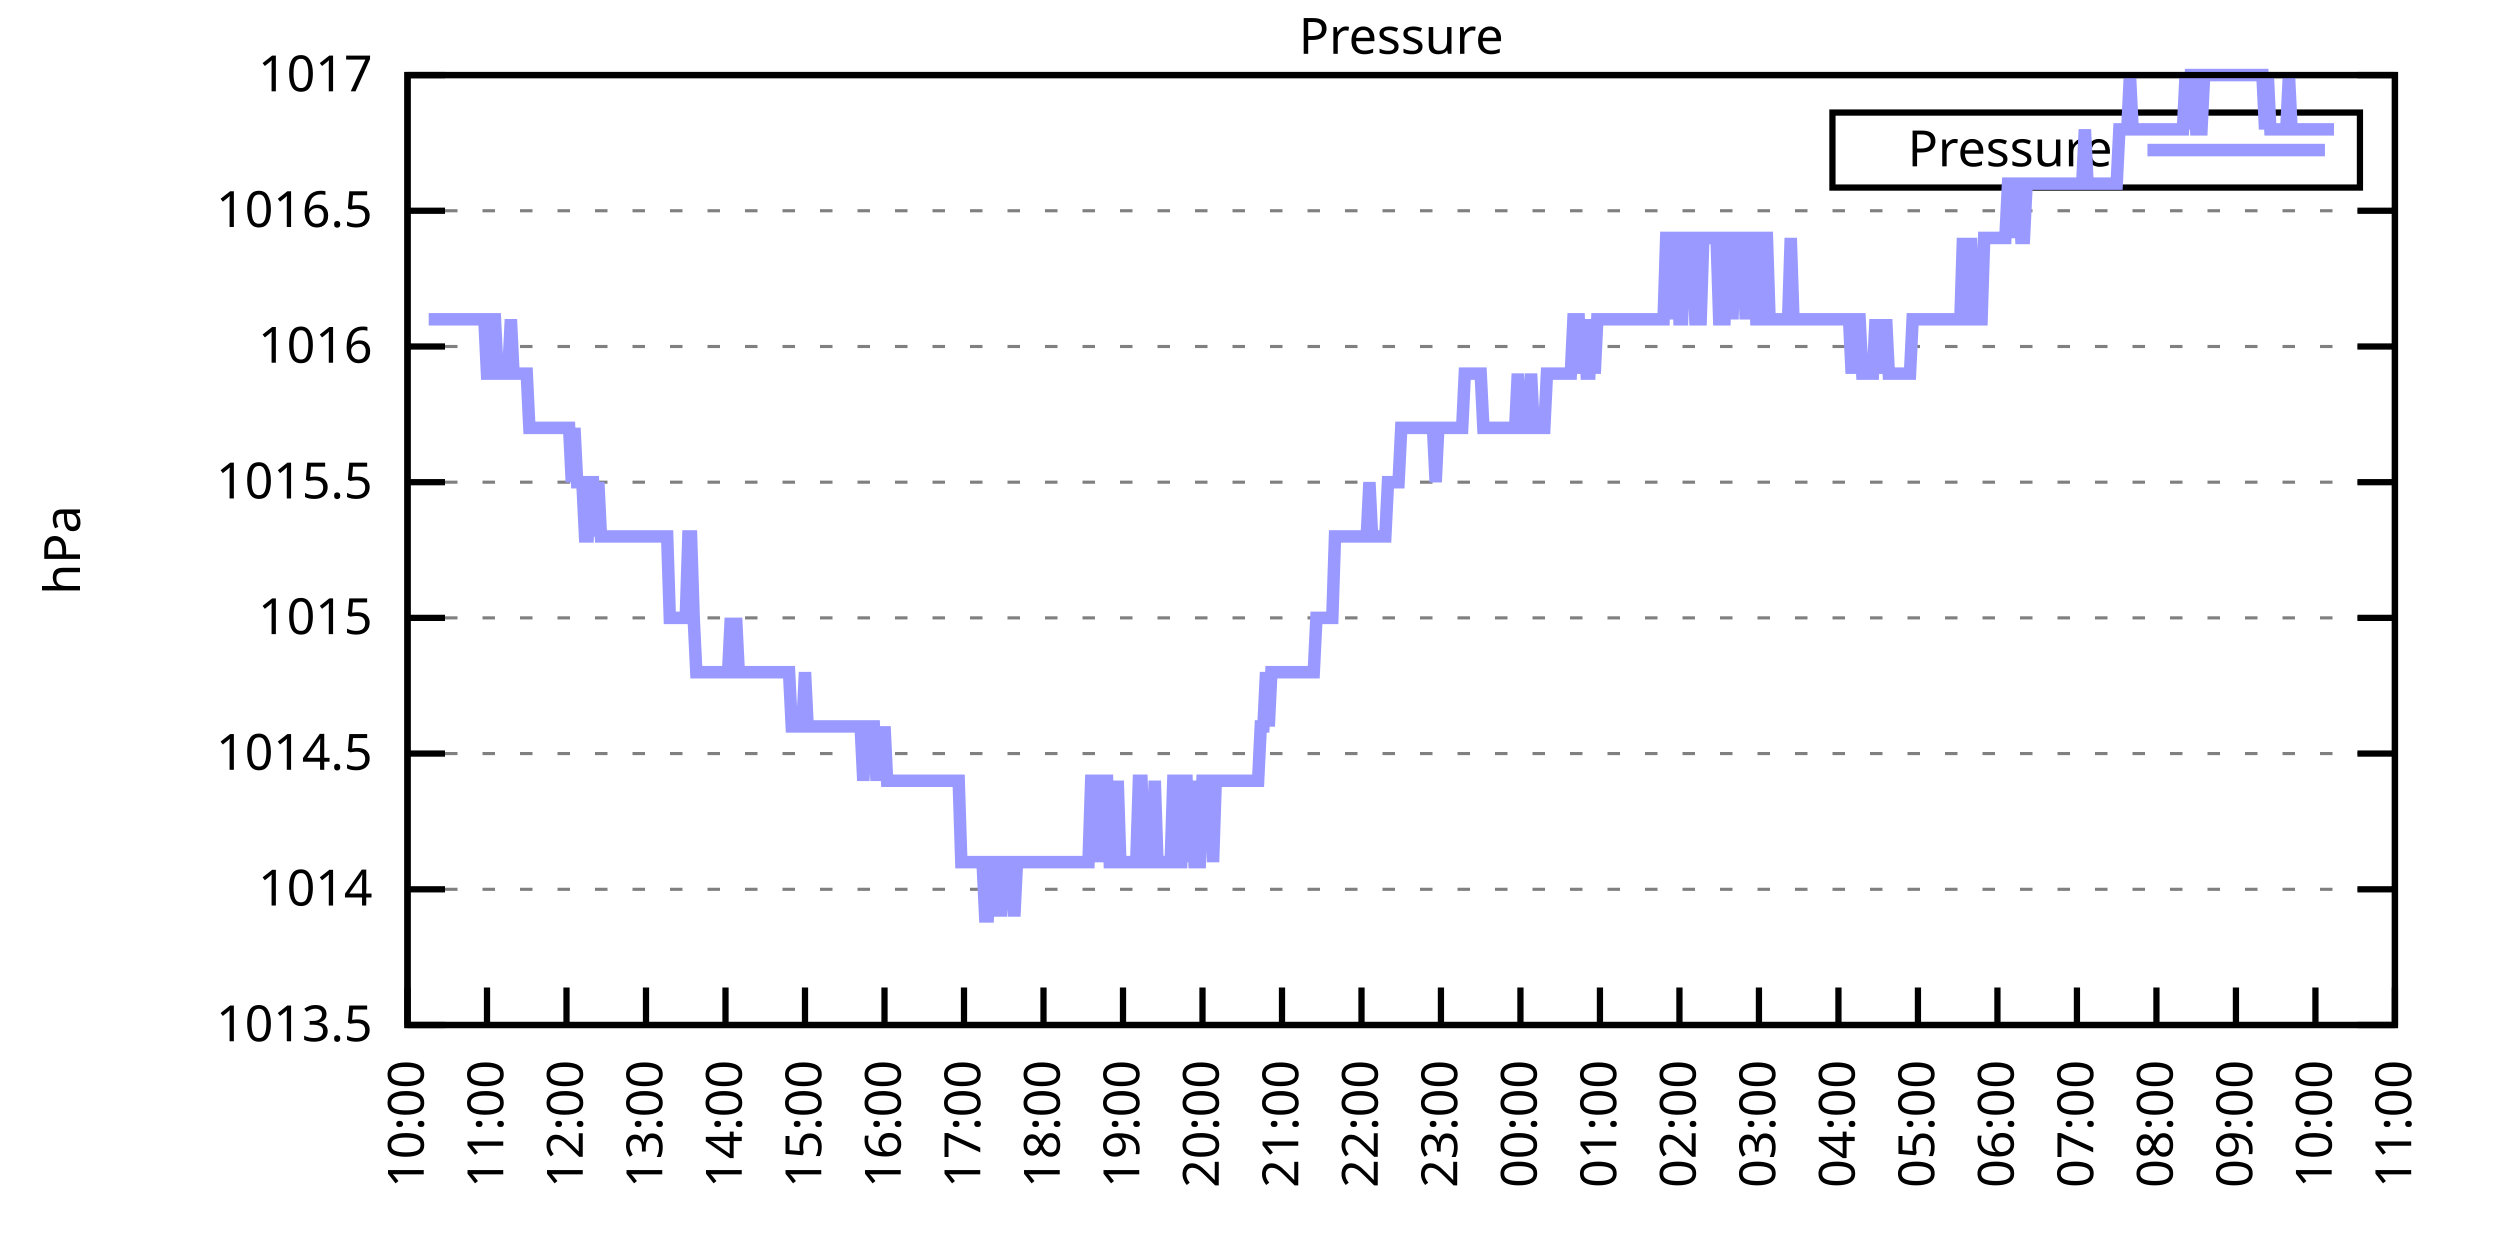
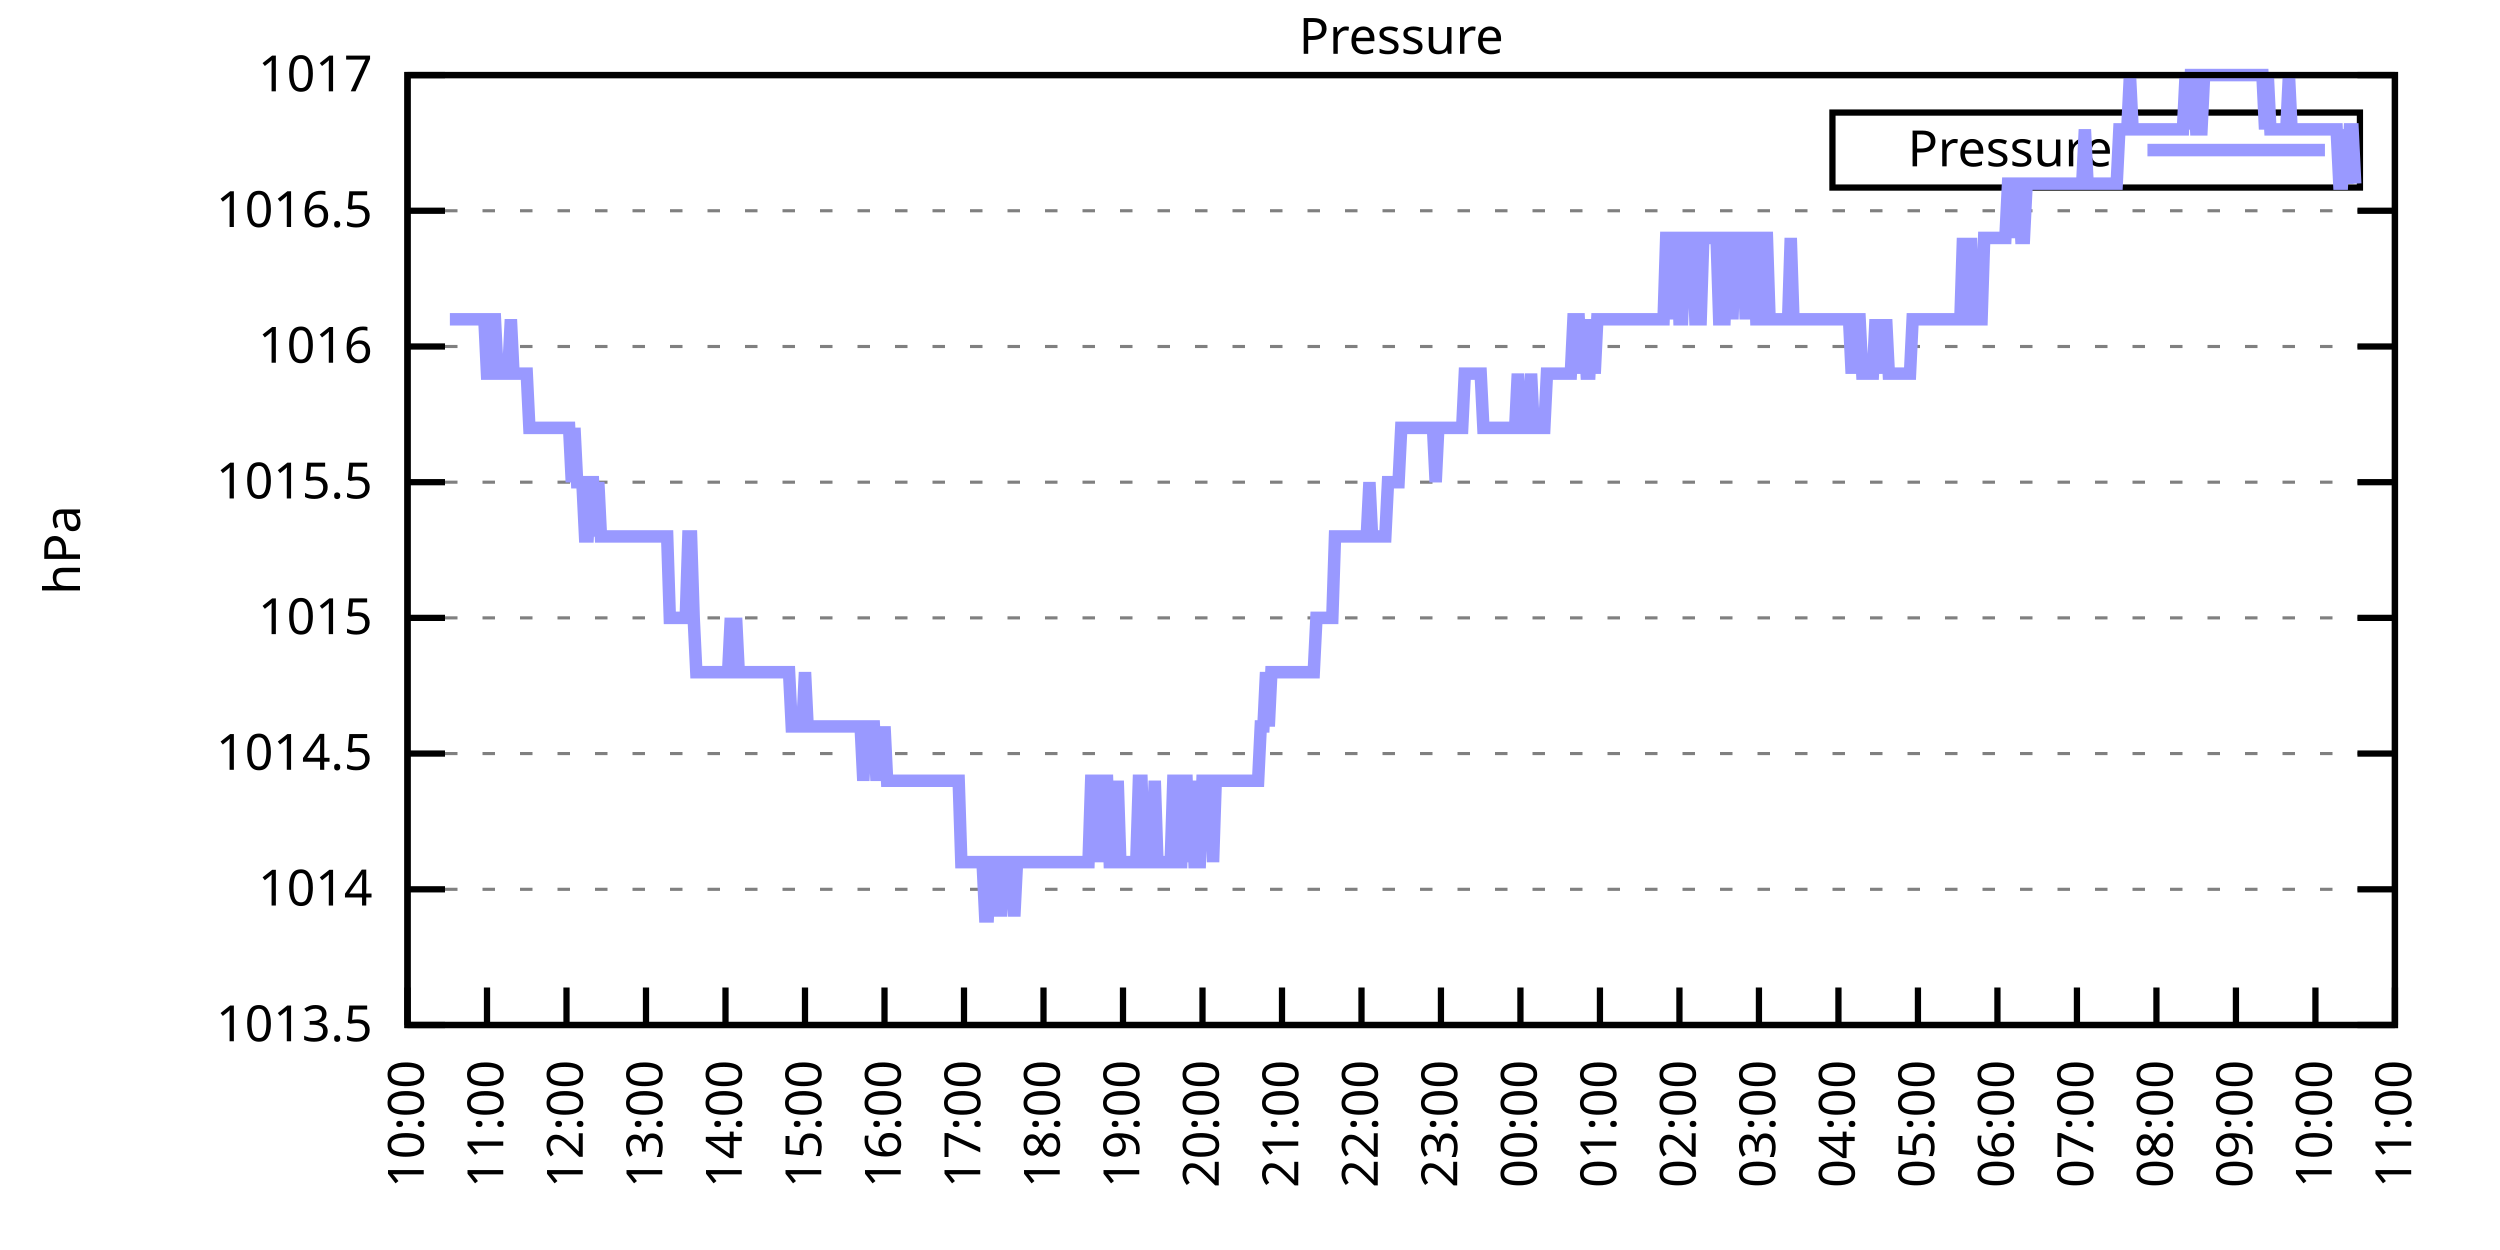
<svg xmlns="http://www.w3.org/2000/svg" xmlns:xlink="http://www.w3.org/1999/xlink" width="400" height="200" viewBox="0 0 400 200">
  <g id="gnuplot_canvas">
    <rect x="0" y="0" width="400" height="200" fill="none" />
    <defs>
      <circle id="gpDot" r="0.5" stroke-width="0.5" stroke="currentColor" />
      <path id="gpPt0" stroke-width="0.333" stroke="currentColor" d="M-1,0 h2 M0,-1 v2" />
      <path id="gpPt1" stroke-width="0.333" stroke="currentColor" d="M-1,-1 L1,1 M1,-1 L-1,1" />
      <path id="gpPt2" stroke-width="0.333" stroke="currentColor" d="M-1,0 L1,0 M0,-1 L0,1 M-1,-1 L1,1 M-1,1 L1,-1" />
      <rect id="gpPt3" stroke-width="0.333" stroke="currentColor" x="-1" y="-1" width="2" height="2" />
      <rect id="gpPt4" stroke-width="0.333" stroke="currentColor" fill="currentColor" x="-1" y="-1" width="2" height="2" />
      <circle id="gpPt5" stroke-width="0.333" stroke="currentColor" cx="0" cy="0" r="1" />
      <use xlink:href="#gpPt5" id="gpPt6" fill="currentColor" stroke="none" />
      <path id="gpPt7" stroke-width="0.333" stroke="currentColor" d="M0,-1.33 L-1.33,0.67 L1.33,0.67 z" />
      <use xlink:href="#gpPt7" id="gpPt8" fill="currentColor" stroke="none" />
      <use xlink:href="#gpPt7" id="gpPt9" stroke="currentColor" transform="rotate(180)" />
      <use xlink:href="#gpPt9" id="gpPt10" fill="currentColor" stroke="none" />
      <use xlink:href="#gpPt3" id="gpPt11" stroke="currentColor" transform="rotate(45)" />
      <use xlink:href="#gpPt11" id="gpPt12" fill="currentColor" stroke="none" />
      <path id="gpPt13" stroke-width="0.333" stroke="currentColor" d="M0,1.330 L1.265,0.411 L0.782,-1.067 L-0.782,-1.076 L-1.265,0.411 z" />
      <use xlink:href="#gpPt13" id="gpPt14" fill="currentColor" stroke="none" />
      <filter id="textbox" filterUnits="objectBoundingBox" x="0" y="0" height="1" width="1">
        <feFlood flood-color="white" flood-opacity="1" result="bgnd" />
        <feComposite in="SourceGraphic" in2="bgnd" operator="atop" />
      </filter>
      <filter id="greybox" filterUnits="objectBoundingBox" x="0" y="0" height="1" width="1">
        <feFlood flood-color="lightgrey" flood-opacity="1" result="grey" />
        <feComposite in="SourceGraphic" in2="grey" operator="atop" />
      </filter>
    </defs>
    <g fill="none" color="white" stroke="currentColor" stroke-width="1.00" stroke-linecap="butt" stroke-linejoin="miter">
</g>
    <g fill="none" color="black" stroke="currentColor" stroke-width="1.00" stroke-linecap="butt" stroke-linejoin="miter">
      <g stroke="none" shape-rendering="crispEdges">
        <polygon fill="rgb(255, 255, 255)" points="65.20,164.00 383.18,164.00 383.18,12.02 65.20,12.02 " />
      </g>
    </g>
    <g fill="none" color="black" stroke="currentColor" stroke-width="1.00" stroke-linecap="butt" stroke-linejoin="miter">
</g>
    <g fill="none" color="black" stroke="black" stroke-width="0.50" stroke-linecap="butt" stroke-linejoin="miter">
</g>
    <g fill="none" color="gray" stroke="currentColor" stroke-width="0.50" stroke-linecap="butt" stroke-linejoin="miter">
      <path stroke="gray" stroke-dasharray="2,4" class="gridline" d="M65.20,164.00 L383.19,164.00  " />
    </g>
    <g fill="none" color="gray" stroke="gray" stroke-width="1.00" stroke-linecap="butt" stroke-linejoin="miter">
</g>
    <g fill="none" color="black" stroke="currentColor" stroke-width="1.00" stroke-linecap="butt" stroke-linejoin="miter">
      <path stroke="black" d="M65.20,164.00 L71.20,164.00 M383.19,164.00 L377.19,164.00  " />
      <g transform="translate(59.60,166.60)" stroke="none" fill="black" font-family="Sans" font-size="8.00" text-anchor="end">
        <text>
          <tspan font-family="Sans"> 1013.5</tspan>
        </text>
      </g>
    </g>
    <g fill="none" color="black" stroke="currentColor" stroke-width="1.00" stroke-linecap="butt" stroke-linejoin="miter">
</g>
    <g fill="none" color="black" stroke="black" stroke-width="0.50" stroke-linecap="butt" stroke-linejoin="miter">
</g>
    <g fill="none" color="gray" stroke="currentColor" stroke-width="0.50" stroke-linecap="butt" stroke-linejoin="miter">
      <path stroke="gray" stroke-dasharray="2,4" class="gridline" d="M65.20,142.29 L383.19,142.29  " />
    </g>
    <g fill="none" color="gray" stroke="gray" stroke-width="1.00" stroke-linecap="butt" stroke-linejoin="miter">
</g>
    <g fill="none" color="black" stroke="currentColor" stroke-width="1.00" stroke-linecap="butt" stroke-linejoin="miter">
      <path stroke="black" d="M65.20,142.29 L71.20,142.29 M383.19,142.29 L377.19,142.29  " />
      <g transform="translate(59.60,144.89)" stroke="none" fill="black" font-family="Sans" font-size="8.00" text-anchor="end">
        <text>
          <tspan font-family="Sans"> 1014</tspan>
        </text>
      </g>
    </g>
    <g fill="none" color="black" stroke="currentColor" stroke-width="1.00" stroke-linecap="butt" stroke-linejoin="miter">
</g>
    <g fill="none" color="black" stroke="black" stroke-width="0.50" stroke-linecap="butt" stroke-linejoin="miter">
</g>
    <g fill="none" color="gray" stroke="currentColor" stroke-width="0.50" stroke-linecap="butt" stroke-linejoin="miter">
      <path stroke="gray" stroke-dasharray="2,4" class="gridline" d="M65.20,120.57 L383.19,120.57  " />
    </g>
    <g fill="none" color="gray" stroke="gray" stroke-width="1.00" stroke-linecap="butt" stroke-linejoin="miter">
</g>
    <g fill="none" color="black" stroke="currentColor" stroke-width="1.00" stroke-linecap="butt" stroke-linejoin="miter">
      <path stroke="black" d="M65.20,120.57 L71.20,120.57 M383.19,120.57 L377.19,120.57  " />
      <g transform="translate(59.60,123.17)" stroke="none" fill="black" font-family="Sans" font-size="8.00" text-anchor="end">
        <text>
          <tspan font-family="Sans"> 1014.5</tspan>
        </text>
      </g>
    </g>
    <g fill="none" color="black" stroke="currentColor" stroke-width="1.00" stroke-linecap="butt" stroke-linejoin="miter">
</g>
    <g fill="none" color="black" stroke="black" stroke-width="0.50" stroke-linecap="butt" stroke-linejoin="miter">
</g>
    <g fill="none" color="gray" stroke="currentColor" stroke-width="0.50" stroke-linecap="butt" stroke-linejoin="miter">
      <path stroke="gray" stroke-dasharray="2,4" class="gridline" d="M65.20,98.86 L383.19,98.86  " />
    </g>
    <g fill="none" color="gray" stroke="gray" stroke-width="1.00" stroke-linecap="butt" stroke-linejoin="miter">
</g>
    <g fill="none" color="black" stroke="currentColor" stroke-width="1.00" stroke-linecap="butt" stroke-linejoin="miter">
      <path stroke="black" d="M65.20,98.86 L71.20,98.86 M383.19,98.86 L377.19,98.86  " />
      <g transform="translate(59.60,101.46)" stroke="none" fill="black" font-family="Sans" font-size="8.00" text-anchor="end">
        <text>
          <tspan font-family="Sans"> 1015</tspan>
        </text>
      </g>
    </g>
    <g fill="none" color="black" stroke="currentColor" stroke-width="1.00" stroke-linecap="butt" stroke-linejoin="miter">
</g>
    <g fill="none" color="black" stroke="black" stroke-width="0.50" stroke-linecap="butt" stroke-linejoin="miter">
</g>
    <g fill="none" color="gray" stroke="currentColor" stroke-width="0.50" stroke-linecap="butt" stroke-linejoin="miter">
      <path stroke="gray" stroke-dasharray="2,4" class="gridline" d="M65.20,77.15 L383.19,77.15  " />
    </g>
    <g fill="none" color="gray" stroke="gray" stroke-width="1.00" stroke-linecap="butt" stroke-linejoin="miter">
</g>
    <g fill="none" color="black" stroke="currentColor" stroke-width="1.00" stroke-linecap="butt" stroke-linejoin="miter">
      <path stroke="black" d="M65.20,77.15 L71.20,77.15 M383.19,77.15 L377.19,77.15  " />
      <g transform="translate(59.60,79.75)" stroke="none" fill="black" font-family="Sans" font-size="8.00" text-anchor="end">
        <text>
          <tspan font-family="Sans"> 1015.5</tspan>
        </text>
      </g>
    </g>
    <g fill="none" color="black" stroke="currentColor" stroke-width="1.00" stroke-linecap="butt" stroke-linejoin="miter">
</g>
    <g fill="none" color="black" stroke="black" stroke-width="0.50" stroke-linecap="butt" stroke-linejoin="miter">
</g>
    <g fill="none" color="gray" stroke="currentColor" stroke-width="0.50" stroke-linecap="butt" stroke-linejoin="miter">
      <path stroke="gray" stroke-dasharray="2,4" class="gridline" d="M65.20,55.44 L383.19,55.44  " />
    </g>
    <g fill="none" color="gray" stroke="gray" stroke-width="1.00" stroke-linecap="butt" stroke-linejoin="miter">
</g>
    <g fill="none" color="black" stroke="currentColor" stroke-width="1.00" stroke-linecap="butt" stroke-linejoin="miter">
      <path stroke="black" d="M65.20,55.44 L71.20,55.44 M383.19,55.44 L377.19,55.44  " />
      <g transform="translate(59.60,58.04)" stroke="none" fill="black" font-family="Sans" font-size="8.00" text-anchor="end">
        <text>
          <tspan font-family="Sans"> 1016</tspan>
        </text>
      </g>
    </g>
    <g fill="none" color="black" stroke="currentColor" stroke-width="1.00" stroke-linecap="butt" stroke-linejoin="miter">
</g>
    <g fill="none" color="black" stroke="black" stroke-width="0.50" stroke-linecap="butt" stroke-linejoin="miter">
</g>
    <g fill="none" color="gray" stroke="currentColor" stroke-width="0.50" stroke-linecap="butt" stroke-linejoin="miter">
      <path stroke="gray" stroke-dasharray="2,4" class="gridline" d="M65.20,33.72 L383.19,33.72  " />
    </g>
    <g fill="none" color="gray" stroke="gray" stroke-width="1.00" stroke-linecap="butt" stroke-linejoin="miter">
</g>
    <g fill="none" color="black" stroke="currentColor" stroke-width="1.00" stroke-linecap="butt" stroke-linejoin="miter">
      <path stroke="black" d="M65.20,33.72 L71.20,33.72 M383.19,33.72 L377.19,33.72  " />
      <g transform="translate(59.60,36.32)" stroke="none" fill="black" font-family="Sans" font-size="8.00" text-anchor="end">
        <text>
          <tspan font-family="Sans"> 1016.5</tspan>
        </text>
      </g>
    </g>
    <g fill="none" color="black" stroke="currentColor" stroke-width="1.00" stroke-linecap="butt" stroke-linejoin="miter">
</g>
    <g fill="none" color="black" stroke="black" stroke-width="0.50" stroke-linecap="butt" stroke-linejoin="miter">
</g>
    <g fill="none" color="gray" stroke="currentColor" stroke-width="0.50" stroke-linecap="butt" stroke-linejoin="miter">
      <path stroke="gray" stroke-dasharray="2,4" class="gridline" d="M65.20,12.01 L383.19,12.01  " />
    </g>
    <g fill="none" color="gray" stroke="gray" stroke-width="1.00" stroke-linecap="butt" stroke-linejoin="miter">
</g>
    <g fill="none" color="black" stroke="currentColor" stroke-width="1.00" stroke-linecap="butt" stroke-linejoin="miter">
      <path stroke="black" d="M65.20,12.01 L71.20,12.01 M383.19,12.01 L377.19,12.01  " />
      <g transform="translate(59.60,14.61)" stroke="none" fill="black" font-family="Sans" font-size="8.00" text-anchor="end">
        <text>
          <tspan font-family="Sans"> 1017</tspan>
        </text>
      </g>
    </g>
    <g fill="none" color="black" stroke="currentColor" stroke-width="1.00" stroke-linecap="butt" stroke-linejoin="miter">
      <path stroke="black" d="M65.20,164.00 L65.20,158.00  " />
      <g transform="translate(67.80,169.60) rotate(270.00)" stroke="none" fill="black" font-family="Sans" font-size="8.00" text-anchor="end">
        <text>
          <tspan font-family="Sans">10:00</tspan>
        </text>
      </g>
    </g>
    <g fill="none" color="black" stroke="currentColor" stroke-width="1.00" stroke-linecap="butt" stroke-linejoin="miter">
      <path stroke="black" d="M77.92,164.00 L77.92,158.00  " />
      <g transform="translate(80.52,169.60) rotate(270.00)" stroke="none" fill="black" font-family="Sans" font-size="8.00" text-anchor="end">
        <text>
          <tspan font-family="Sans">11:00</tspan>
        </text>
      </g>
    </g>
    <g fill="none" color="black" stroke="currentColor" stroke-width="1.00" stroke-linecap="butt" stroke-linejoin="miter">
      <path stroke="black" d="M90.64,164.00 L90.64,158.00  " />
      <g transform="translate(93.24,169.60) rotate(270.00)" stroke="none" fill="black" font-family="Sans" font-size="8.00" text-anchor="end">
        <text>
          <tspan font-family="Sans">12:00</tspan>
        </text>
      </g>
    </g>
    <g fill="none" color="black" stroke="currentColor" stroke-width="1.00" stroke-linecap="butt" stroke-linejoin="miter">
      <path stroke="black" d="M103.36,164.00 L103.36,158.00  " />
      <g transform="translate(105.96,169.60) rotate(270.00)" stroke="none" fill="black" font-family="Sans" font-size="8.00" text-anchor="end">
        <text>
          <tspan font-family="Sans">13:00</tspan>
        </text>
      </g>
    </g>
    <g fill="none" color="black" stroke="currentColor" stroke-width="1.00" stroke-linecap="butt" stroke-linejoin="miter">
      <path stroke="black" d="M116.08,164.00 L116.08,158.00  " />
      <g transform="translate(118.68,169.60) rotate(270.00)" stroke="none" fill="black" font-family="Sans" font-size="8.00" text-anchor="end">
        <text>
          <tspan font-family="Sans">14:00</tspan>
        </text>
      </g>
    </g>
    <g fill="none" color="black" stroke="currentColor" stroke-width="1.00" stroke-linecap="butt" stroke-linejoin="miter">
      <path stroke="black" d="M128.80,164.00 L128.80,158.00  " />
      <g transform="translate(131.40,169.60) rotate(270.00)" stroke="none" fill="black" font-family="Sans" font-size="8.00" text-anchor="end">
        <text>
          <tspan font-family="Sans">15:00</tspan>
        </text>
      </g>
    </g>
    <g fill="none" color="black" stroke="currentColor" stroke-width="1.00" stroke-linecap="butt" stroke-linejoin="miter">
      <path stroke="black" d="M141.52,164.00 L141.52,158.00  " />
      <g transform="translate(144.12,169.60) rotate(270.00)" stroke="none" fill="black" font-family="Sans" font-size="8.00" text-anchor="end">
        <text>
          <tspan font-family="Sans">16:00</tspan>
        </text>
      </g>
    </g>
    <g fill="none" color="black" stroke="currentColor" stroke-width="1.00" stroke-linecap="butt" stroke-linejoin="miter">
      <path stroke="black" d="M154.24,164.00 L154.24,158.00  " />
      <g transform="translate(156.84,169.60) rotate(270.00)" stroke="none" fill="black" font-family="Sans" font-size="8.00" text-anchor="end">
        <text>
          <tspan font-family="Sans">17:00</tspan>
        </text>
      </g>
    </g>
    <g fill="none" color="black" stroke="currentColor" stroke-width="1.00" stroke-linecap="butt" stroke-linejoin="miter">
      <path stroke="black" d="M166.96,164.00 L166.96,158.00  " />
      <g transform="translate(169.56,169.60) rotate(270.00)" stroke="none" fill="black" font-family="Sans" font-size="8.00" text-anchor="end">
        <text>
          <tspan font-family="Sans">18:00</tspan>
        </text>
      </g>
    </g>
    <g fill="none" color="black" stroke="currentColor" stroke-width="1.00" stroke-linecap="butt" stroke-linejoin="miter">
      <path stroke="black" d="M179.68,164.00 L179.68,158.00  " />
      <g transform="translate(182.28,169.60) rotate(270.00)" stroke="none" fill="black" font-family="Sans" font-size="8.00" text-anchor="end">
        <text>
          <tspan font-family="Sans">19:00</tspan>
        </text>
      </g>
    </g>
    <g fill="none" color="black" stroke="currentColor" stroke-width="1.00" stroke-linecap="butt" stroke-linejoin="miter">
      <path stroke="black" d="M192.40,164.00 L192.40,158.00  " />
      <g transform="translate(195.00,169.60) rotate(270.00)" stroke="none" fill="black" font-family="Sans" font-size="8.00" text-anchor="end">
        <text>
          <tspan font-family="Sans">20:00</tspan>
        </text>
      </g>
    </g>
    <g fill="none" color="black" stroke="currentColor" stroke-width="1.00" stroke-linecap="butt" stroke-linejoin="miter">
      <path stroke="black" d="M205.12,164.00 L205.12,158.00  " />
      <g transform="translate(207.72,169.60) rotate(270.00)" stroke="none" fill="black" font-family="Sans" font-size="8.00" text-anchor="end">
        <text>
          <tspan font-family="Sans">21:00</tspan>
        </text>
      </g>
    </g>
    <g fill="none" color="black" stroke="currentColor" stroke-width="1.00" stroke-linecap="butt" stroke-linejoin="miter">
      <path stroke="black" d="M217.84,164.00 L217.84,158.00  " />
      <g transform="translate(220.44,169.60) rotate(270.00)" stroke="none" fill="black" font-family="Sans" font-size="8.00" text-anchor="end">
        <text>
          <tspan font-family="Sans">22:00</tspan>
        </text>
      </g>
    </g>
    <g fill="none" color="black" stroke="currentColor" stroke-width="1.00" stroke-linecap="butt" stroke-linejoin="miter">
      <path stroke="black" d="M230.55,164.00 L230.55,158.00  " />
      <g transform="translate(233.15,169.60) rotate(270.00)" stroke="none" fill="black" font-family="Sans" font-size="8.00" text-anchor="end">
        <text>
          <tspan font-family="Sans">23:00</tspan>
        </text>
      </g>
    </g>
    <g fill="none" color="black" stroke="currentColor" stroke-width="1.00" stroke-linecap="butt" stroke-linejoin="miter">
      <path stroke="black" d="M243.27,164.00 L243.27,158.00  " />
      <g transform="translate(245.87,169.60) rotate(270.00)" stroke="none" fill="black" font-family="Sans" font-size="8.00" text-anchor="end">
        <text>
          <tspan font-family="Sans">00:00</tspan>
        </text>
      </g>
    </g>
    <g fill="none" color="black" stroke="currentColor" stroke-width="1.00" stroke-linecap="butt" stroke-linejoin="miter">
      <path stroke="black" d="M255.99,164.00 L255.99,158.00  " />
      <g transform="translate(258.59,169.60) rotate(270.00)" stroke="none" fill="black" font-family="Sans" font-size="8.00" text-anchor="end">
        <text>
          <tspan font-family="Sans">01:00</tspan>
        </text>
      </g>
    </g>
    <g fill="none" color="black" stroke="currentColor" stroke-width="1.00" stroke-linecap="butt" stroke-linejoin="miter">
      <path stroke="black" d="M268.71,164.00 L268.71,158.00  " />
      <g transform="translate(271.31,169.60) rotate(270.00)" stroke="none" fill="black" font-family="Sans" font-size="8.00" text-anchor="end">
        <text>
          <tspan font-family="Sans">02:00</tspan>
        </text>
      </g>
    </g>
    <g fill="none" color="black" stroke="currentColor" stroke-width="1.00" stroke-linecap="butt" stroke-linejoin="miter">
      <path stroke="black" d="M281.43,164.00 L281.43,158.00  " />
      <g transform="translate(284.03,169.60) rotate(270.00)" stroke="none" fill="black" font-family="Sans" font-size="8.00" text-anchor="end">
        <text>
          <tspan font-family="Sans">03:00</tspan>
        </text>
      </g>
    </g>
    <g fill="none" color="black" stroke="currentColor" stroke-width="1.00" stroke-linecap="butt" stroke-linejoin="miter">
      <path stroke="black" d="M294.15,164.00 L294.15,158.00  " />
      <g transform="translate(296.75,169.60) rotate(270.00)" stroke="none" fill="black" font-family="Sans" font-size="8.00" text-anchor="end">
        <text>
          <tspan font-family="Sans">04:00</tspan>
        </text>
      </g>
    </g>
    <g fill="none" color="black" stroke="currentColor" stroke-width="1.00" stroke-linecap="butt" stroke-linejoin="miter">
      <path stroke="black" d="M306.87,164.00 L306.87,158.00  " />
      <g transform="translate(309.47,169.60) rotate(270.00)" stroke="none" fill="black" font-family="Sans" font-size="8.00" text-anchor="end">
        <text>
          <tspan font-family="Sans">05:00</tspan>
        </text>
      </g>
    </g>
    <g fill="none" color="black" stroke="currentColor" stroke-width="1.00" stroke-linecap="butt" stroke-linejoin="miter">
      <path stroke="black" d="M319.59,164.00 L319.59,158.00  " />
      <g transform="translate(322.19,169.60) rotate(270.00)" stroke="none" fill="black" font-family="Sans" font-size="8.00" text-anchor="end">
        <text>
          <tspan font-family="Sans">06:00</tspan>
        </text>
      </g>
    </g>
    <g fill="none" color="black" stroke="currentColor" stroke-width="1.00" stroke-linecap="butt" stroke-linejoin="miter">
      <path stroke="black" d="M332.31,164.00 L332.31,158.00  " />
      <g transform="translate(334.91,169.60) rotate(270.00)" stroke="none" fill="black" font-family="Sans" font-size="8.00" text-anchor="end">
        <text>
          <tspan font-family="Sans">07:00</tspan>
        </text>
      </g>
    </g>
    <g fill="none" color="black" stroke="currentColor" stroke-width="1.00" stroke-linecap="butt" stroke-linejoin="miter">
      <path stroke="black" d="M345.03,164.00 L345.03,158.00  " />
      <g transform="translate(347.63,169.60) rotate(270.00)" stroke="none" fill="black" font-family="Sans" font-size="8.00" text-anchor="end">
        <text>
          <tspan font-family="Sans">08:00</tspan>
        </text>
      </g>
    </g>
    <g fill="none" color="black" stroke="currentColor" stroke-width="1.00" stroke-linecap="butt" stroke-linejoin="miter">
      <path stroke="black" d="M357.75,164.00 L357.75,158.00  " />
      <g transform="translate(360.35,169.60) rotate(270.00)" stroke="none" fill="black" font-family="Sans" font-size="8.00" text-anchor="end">
        <text>
          <tspan font-family="Sans">09:00</tspan>
        </text>
      </g>
    </g>
    <g fill="none" color="black" stroke="currentColor" stroke-width="1.00" stroke-linecap="butt" stroke-linejoin="miter">
      <path stroke="black" d="M370.47,164.00 L370.47,158.00  " />
      <g transform="translate(373.07,169.60) rotate(270.00)" stroke="none" fill="black" font-family="Sans" font-size="8.00" text-anchor="end">
        <text>
          <tspan font-family="Sans">10:00</tspan>
        </text>
      </g>
    </g>
    <g fill="none" color="black" stroke="currentColor" stroke-width="1.00" stroke-linecap="butt" stroke-linejoin="miter">
      <path stroke="black" d="M383.19,164.00 L383.19,158.00  " />
      <g transform="translate(385.79,169.60) rotate(270.00)" stroke="none" fill="black" font-family="Sans" font-size="8.00" text-anchor="end">
        <text>
          <tspan font-family="Sans">11:00</tspan>
        </text>
      </g>
    </g>
    <g fill="none" color="black" stroke="currentColor" stroke-width="1.00" stroke-linecap="butt" stroke-linejoin="miter">
</g>
    <g fill="none" color="black" stroke="currentColor" stroke-width="1.00" stroke-linecap="butt" stroke-linejoin="miter">
      <path stroke="black" d="M65.20,12.01 L65.20,164.00 L383.19,164.00 L383.19,12.01 L65.20,12.01 Z  " />
    </g>
    <g fill="none" color="black" stroke="currentColor" stroke-width="1.00" stroke-linecap="butt" stroke-linejoin="miter">
</g>
    <g fill="none" color="black" stroke="currentColor" stroke-width="1.00" stroke-linecap="butt" stroke-linejoin="miter">
      <path stroke="black" d="M293.19,30.01 L293.19,18.01 L377.59,18.01 L377.59,30.01 L293.19,30.01 Z  " />
    </g>
    <g id="Pressure_plot_1">
      <g fill="none" color="white" stroke="black" stroke-width="2.00" stroke-linecap="butt" stroke-linejoin="miter">
</g>
      <g fill="none" color="black" stroke="currentColor" stroke-width="2.00" stroke-linecap="butt" stroke-linejoin="miter">
        <g transform="translate(337.99,26.61)" stroke="none" fill="black" font-family="Sans" font-size="8.00" text-anchor="end">
          <text>
            <tspan font-family="Sans">Pressure</tspan>
          </text>
        </g>
      </g>
      <g fill="none" color="black" stroke="currentColor" stroke-width="2.00" stroke-linecap="butt" stroke-linejoin="miter">
-         <path stroke="rgb(153, 153, 255)" d="M343.59,24.01 L371.99,24.01 M68.59,51.09 L69.02,51.09 L69.44,51.09 L69.86,51.09 L70.29,51.09 L70.71,51.09   L71.14,51.09 L71.56,51.09 L71.98,51.09 L72.41,51.09 L72.83,51.09 L73.26,51.09 L73.68,51.09 L74.10,51.09   L74.53,51.09 L74.95,51.09 L75.38,51.09 L75.80,51.09 L76.22,51.09 L76.65,51.09 L77.07,51.09 L77.50,51.09   L77.92,59.78 L78.34,59.78 L78.77,51.09 L79.19,51.09 L79.62,59.78 L80.04,59.78 L80.46,59.78 L80.89,59.78   L81.31,59.78 L81.74,51.09 L82.16,59.78 L82.58,59.78 L83.01,59.78 L83.43,59.78 L83.86,59.78 L84.28,59.78   L84.70,68.46 L85.13,68.46 L85.55,68.46 L85.98,68.46 L86.40,68.46 L86.82,68.46 L87.25,68.46 L87.67,68.46   L88.10,68.46 L88.52,68.46 L88.94,68.46 L89.37,68.46 L89.79,68.46 L90.22,68.46 L90.64,68.46 L91.06,68.46   L91.49,77.15 L91.91,68.46 L92.34,77.15 L92.76,77.15 L93.18,77.15 L93.61,85.83 L94.03,85.83 L94.46,77.15   L94.88,77.15 L95.30,85.83 L95.73,77.15 L96.15,85.83 L96.58,85.83 L97.00,85.83 L97.42,85.83 L97.85,85.83   L98.27,85.83 L98.69,85.83 L99.12,85.83 L99.54,85.83 L99.97,85.83 L100.39,85.83 L100.81,85.83 L101.24,85.83   L101.66,85.83 L102.09,85.83 L102.51,85.83 L102.93,85.83 L103.36,85.83 L103.78,85.83 L104.21,85.83 L104.63,85.83   L105.05,85.83 L105.48,85.83 L105.90,85.83 L106.33,85.83 L106.75,85.83 L107.17,98.86 L107.60,98.86 L108.02,98.86   L108.45,98.86 L108.87,98.86 L109.29,98.86 L109.72,98.86 L110.14,85.83 L110.57,85.83 L110.99,98.86 L111.41,107.55   L111.84,107.55 L112.26,107.55 L112.69,107.55 L113.11,107.55 L113.53,107.55 L113.96,107.55 L114.38,107.55 L114.81,107.55   L115.23,107.55 L115.65,107.55 L116.08,107.55 L116.50,107.55 L116.93,98.86 L117.35,107.55 L117.77,98.86 L118.20,107.55   L118.62,107.55 L119.05,107.55 L119.47,107.55 L119.89,107.55 L120.32,107.55 L120.74,107.55 L121.17,107.55 L121.59,107.55   L122.01,107.55 L122.44,107.55 L122.86,107.55 L123.29,107.55 L123.71,107.55 L124.13,107.55 L124.56,107.55 L124.98,107.55   L125.41,107.55 L125.83,107.55 L126.25,107.55 L126.68,116.23 L127.10,116.23 L127.53,116.23 L127.95,116.23 L128.37,116.23   L128.80,107.55 L129.22,116.23 L129.65,116.23 L130.07,116.23 L130.49,116.23 L130.92,116.23 L131.34,116.23 L131.77,116.23   L132.19,116.23 L132.61,116.23 L133.04,116.23 L133.46,116.23 L133.89,116.23 L134.31,116.23 L134.73,116.23 L135.16,116.23   L135.58,116.23 L136.01,116.23 L136.43,116.23 L136.85,116.23 L137.28,116.23 L137.70,116.23 L138.13,124.92 L138.55,116.23   L138.97,116.23 L139.40,116.23 L139.82,116.23 L140.25,124.92 L140.67,116.23 L141.09,124.92 L141.52,116.23 L141.94,124.92   L142.37,124.92 L142.79,124.92 L143.21,124.92 L143.64,124.92 L144.06,124.92 L144.49,124.92 L144.91,124.92 L145.33,124.92   L145.76,124.92 L146.18,124.92 L146.61,124.92 L147.03,124.92 L147.45,124.92 L147.88,124.92 L148.30,124.92 L148.73,124.92   L149.15,124.92 L149.57,124.92 L150.00,124.92 L150.42,124.92 L150.85,124.92 L151.27,124.92 L151.69,124.92 L152.12,124.92   L152.54,124.92 L152.97,124.92 L153.39,124.92 L153.81,137.94 L154.24,137.94 L154.66,137.94 L155.09,137.94 L155.51,137.94   L155.93,137.94 L156.36,137.94 L156.78,137.94 L157.21,137.94 L157.63,146.63 L158.05,146.63 L158.48,137.94 L158.90,137.94   L159.33,146.63 L159.75,137.94 L160.17,146.63 L160.60,137.94 L161.02,137.94 L161.44,137.94 L161.87,137.94 L162.29,146.63   L162.72,137.94 L163.14,137.94 L163.56,137.94 L163.99,137.94 L164.41,137.94 L164.84,137.94 L165.26,137.94 L165.68,137.94   L166.11,137.94 L166.53,137.94 L166.96,137.94 L167.38,137.94 L167.80,137.94 L168.23,137.94 L168.65,137.94 L169.08,137.94   L169.50,137.94 L169.92,137.94 L170.35,137.94 L170.77,137.94 L171.20,137.94 L171.62,137.94 L172.04,137.94 L172.47,137.94   L172.89,137.94 L173.32,137.94 L173.74,137.94 L174.16,137.94 L174.59,124.92 L175.01,124.92 L175.44,124.92 L175.86,137.94   L176.28,124.92 L176.71,124.92 L177.13,124.92 L177.56,137.94 L177.98,137.94 L178.40,137.94 L178.83,124.92 L179.25,137.94   L179.68,137.94 L180.10,137.94 L180.52,137.94 L180.95,137.94 L181.37,137.94 L181.80,137.94 L182.22,124.92 L182.64,124.92   L183.07,137.94 L183.49,137.94 L183.92,137.94 L184.34,137.94 L184.76,124.92 L185.19,137.94 L185.61,137.94 L186.04,137.94   L186.46,137.94 L186.88,137.94 L187.31,137.94 L187.73,124.92 L188.16,124.92 L188.58,137.94 L189.00,137.94 L189.43,124.92   L189.85,124.92 L190.28,137.94 L190.70,124.92 L191.12,137.94 L191.55,137.94 L191.97,137.94 L192.40,124.92 L192.82,124.92   L193.24,124.92 L193.67,124.92 L194.09,137.94 L194.52,124.92 L194.94,124.92 L195.36,124.92 L195.79,124.92 L196.21,124.92   L196.64,124.92 L197.06,124.92 L197.48,124.92 L197.91,124.92 L198.33,124.92 L198.76,124.92 L199.18,124.92 L199.60,124.92   L200.03,124.92 L200.45,124.92 L200.88,124.92 L201.30,124.92 L201.72,116.23 L202.15,116.23 L202.57,107.55 L203.00,116.23   L203.42,107.55 L203.84,107.55 L204.27,107.55 L204.69,107.55 L205.12,107.55 L205.54,107.55 L205.96,107.55 L206.39,107.55   L206.81,107.55 L207.24,107.55 L207.66,107.55 L208.08,107.55 L208.51,107.55 L208.93,107.55 L209.36,107.55 L209.78,107.55   L210.20,107.55 L210.63,98.86 L211.05,98.86 L211.48,98.86 L211.90,98.86 L212.32,98.86 L212.75,98.86 L213.17,98.86   L213.60,85.83 L214.02,85.83 L214.44,85.83 L214.87,85.83 L215.29,85.83 L215.72,85.83 L216.14,85.83 L216.56,85.83   L216.99,85.83 L217.41,85.83 L217.84,85.83 L218.26,85.83 L218.68,85.83 L219.11,77.15 L219.53,85.83 L219.96,85.83   L220.38,85.83 L220.80,85.83 L221.23,85.83 L221.65,85.83 L222.08,77.15 L222.50,77.15 L222.92,77.15 L223.35,77.15   L223.77,77.15 L224.20,68.46 L224.62,68.46 L225.04,68.46 L225.47,68.46 L225.89,68.46 L226.31,68.46 L226.74,68.46   L227.16,68.46 L227.59,68.46 L228.01,68.46 L228.43,68.46 L228.86,68.46 L229.28,68.46 L229.71,77.15 L230.13,68.46   L230.55,68.46 L230.98,68.46 L231.40,68.46 L231.83,68.46 L232.25,68.46 L232.67,68.46 L233.10,68.46 L233.52,68.46   L233.95,68.46 L234.37,59.78 L234.79,59.78 L235.22,59.78 L235.64,59.78 L236.07,59.78 L236.49,59.78 L236.91,59.78   L237.34,68.46 L237.76,68.46 L238.19,68.46 L238.61,68.46 L239.03,68.46 L239.46,68.46 L239.88,68.46 L240.31,68.46   L240.73,68.46 L241.15,68.46 L241.58,68.46 L242.00,68.46 L242.43,68.46 L242.85,59.78 L243.27,68.46 L243.70,68.46   L244.12,68.46 L244.55,68.46 L244.97,59.78 L245.39,68.46 L245.82,68.46 L246.24,68.46 L246.67,68.46 L247.09,68.46   L247.51,59.78 L247.94,59.78 L248.36,59.78 L248.79,59.78 L249.21,59.78 L249.63,59.78 L250.06,59.78 L250.48,59.78   L250.91,59.78 L251.33,59.78 L251.75,51.09 L252.18,51.09 L252.60,51.09 L253.03,59.78 L253.45,51.09 L253.87,59.78   L254.30,59.78 L254.72,51.09 L255.15,59.78 L255.57,51.09 L255.99,51.09 L256.42,51.09 L256.84,51.09 L257.27,51.09   L257.69,51.09 L258.11,51.09 L258.54,51.09 L258.96,51.09 L259.39,51.09 L259.81,51.09 L260.23,51.09 L260.66,51.09   L261.08,51.09 L261.51,51.09 L261.93,51.09 L262.35,51.09 L262.78,51.09 L263.20,51.09 L263.63,51.09 L264.05,51.09   L264.47,51.09 L264.90,51.09 L265.32,51.09 L265.75,51.09 L266.17,51.09 L266.59,38.07 L267.02,38.07 L267.44,51.09   L267.87,38.07 L268.29,38.07 L268.71,51.09 L269.14,51.09 L269.56,38.07 L269.99,38.07 L270.41,38.07 L270.83,38.07   L271.26,51.09 L271.68,51.09 L272.11,51.09 L272.53,38.07 L272.95,38.07 L273.38,38.07 L273.80,38.07 L274.23,38.07   L274.65,38.07 L275.07,51.09 L275.50,51.09 L275.92,51.09 L276.35,38.07 L276.77,38.07 L277.19,51.09 L277.62,38.07   L278.04,38.07 L278.47,38.07 L278.89,38.07 L279.31,51.09 L279.74,38.07 L280.16,38.07 L280.59,38.07 L281.01,51.09   L281.43,51.09 L281.86,38.07 L282.28,38.07 L282.71,38.07 L283.13,51.09 L283.55,51.09 L283.98,51.09 L284.40,51.09   L284.83,51.09 L285.25,51.09 L285.67,51.09 L286.10,51.09 L286.52,38.07 L286.95,51.09 L287.37,51.09 L287.79,51.09   L288.22,51.09 L288.64,51.09 L289.06,51.09 L289.49,51.09 L289.91,51.09 L290.34,51.09 L290.76,51.09 L291.18,51.09   L291.61,51.09 L292.03,51.09 L292.46,51.09 L292.88,51.09 L293.30,51.09 L293.73,51.09 L294.15,51.09 L294.58,51.09   L295.00,51.09 L295.42,51.09 L295.85,51.09 L296.27,59.78 L296.70,51.09 L297.12,51.09 L297.54,51.09 L297.97,59.78   L298.39,59.78 L298.82,59.78 L299.24,59.78 L299.66,59.78 L300.09,51.09 L300.51,59.78 L300.94,51.09 L301.36,59.78   L301.78,51.09 L302.21,59.78 L302.63,59.78 L303.06,59.78 L303.48,59.78 L303.90,59.78 L304.33,59.78 L304.75,59.78   L305.18,59.78 L305.60,59.78 L306.02,51.09 L306.45,51.09 L306.87,51.09 L307.30,51.09 L307.72,51.09 L308.14,51.09   L308.57,51.09 L308.99,51.09 L309.42,51.09 L309.84,51.09 L310.26,51.09 L310.69,51.09 L311.11,51.09 L311.54,51.09   L311.96,51.09 L312.38,51.09 L312.81,51.09 L313.23,51.09 L313.66,51.09 L314.08,38.07 L314.50,51.09 L314.93,51.09   L315.35,38.07 L315.78,51.09 L316.20,51.09 L316.62,51.09 L317.05,51.09 L317.47,38.07 L317.90,38.07 L318.32,38.07   L318.74,38.07 L319.17,38.07 L319.59,38.07 L320.02,38.07 L320.44,38.07 L320.86,38.07 L321.29,29.38 L321.71,29.38   L322.14,38.07 L322.56,29.38 L322.98,29.38 L323.41,38.07 L323.83,38.07 L324.26,29.38 L324.68,29.38 L325.10,29.38   L325.53,29.38 L325.95,29.38 L326.38,29.38 L326.80,29.38 L327.22,29.38 L327.65,29.38 L328.07,29.38 L328.50,29.38   L328.92,29.38 L329.34,29.38 L329.77,29.38 L330.19,29.38 L330.62,29.38 L331.04,29.38 L331.46,29.38 L331.89,29.38   L332.31,29.38 L332.74,29.38 L333.16,29.38 L333.58,20.70 L334.01,29.38 L334.43,29.38 L334.86,29.38 L335.28,29.38   L335.70,29.38 L336.13,29.38 L336.55,29.38 L336.98,29.38 L337.40,29.38 L337.82,29.38 L338.25,29.38 L338.67,29.38   L339.10,20.70 L339.52,20.70 L339.94,20.70 L340.37,20.70 L340.79,12.01 L341.22,20.70 L341.64,20.70 L342.06,20.70   L342.49,20.70 L342.91,20.70 L343.34,20.70 L343.76,20.70 L344.18,20.70 L344.61,20.70 L345.03,20.70 L345.46,20.70   L345.88,20.70 L346.30,20.70 L346.73,20.70 L347.15,20.70 L347.58,20.70 L348.00,20.70 L348.42,20.70 L348.85,20.70   L349.27,20.70 L349.70,12.01 L350.12,20.70 L350.54,12.01 L350.97,12.01 L351.39,20.70 L351.81,20.70 L352.24,20.70   L352.66,12.01 L353.09,12.01 L353.51,12.01 L353.93,12.01 L354.36,12.01 L354.78,12.01 L355.21,12.01 L355.63,12.01   L356.05,12.01 L356.48,12.01 L356.90,12.01 L357.33,12.01 L357.75,12.01 L358.17,12.01 L358.60,12.01 L359.02,12.01   L359.45,12.01 L359.87,12.01 L360.29,12.01 L360.72,12.01 L361.14,12.01 L361.57,12.01 L361.99,12.01 L362.41,20.70   L362.84,12.01 L363.26,20.70 L363.69,20.70 L364.11,20.70 L364.53,20.70 L364.96,20.70 L365.38,20.70 L365.81,20.70   L366.23,12.01 L366.65,20.70 L367.08,20.70 L367.50,20.70 L367.93,20.70 L368.35,20.70 L368.77,20.70 L369.20,20.70   L369.62,20.70 L370.05,20.70 L370.47,20.70 L370.89,20.70 L371.32,20.70 L371.74,20.70 L372.17,20.70 L372.59,20.70   L373.01,20.70 L373.44,20.70  " />
+         <path stroke="rgb(153, 153, 255)" d="M343.59,24.01 L371.99,24.01 M71.98,51.09 L72.41,51.09 L72.83,51.09 L73.26,51.09 L73.68,51.09 L74.10,51.09   L74.53,51.09 L74.95,51.09 L75.38,51.09 L75.80,51.09 L76.22,51.09 L76.65,51.09 L77.07,51.09 L77.50,51.09   L77.92,59.78 L78.34,59.78 L78.77,51.09 L79.19,51.09 L79.62,59.78 L80.04,59.78 L80.46,59.78 L80.89,59.78   L81.31,59.78 L81.74,51.09 L82.16,59.78 L82.58,59.78 L83.01,59.78 L83.43,59.78 L83.86,59.78 L84.28,59.78   L84.70,68.46 L85.13,68.46 L85.55,68.46 L85.98,68.46 L86.40,68.46 L86.82,68.46 L87.25,68.46 L87.67,68.46   L88.10,68.46 L88.52,68.46 L88.94,68.46 L89.37,68.46 L89.79,68.46 L90.22,68.46 L90.64,68.46 L91.06,68.46   L91.49,77.15 L91.91,68.46 L92.34,77.15 L92.76,77.15 L93.18,77.15 L93.61,85.83 L94.03,85.83 L94.46,77.15   L94.88,77.15 L95.30,85.83 L95.73,77.15 L96.15,85.83 L96.58,85.83 L97.00,85.83 L97.42,85.83 L97.85,85.83   L98.27,85.83 L98.69,85.83 L99.12,85.83 L99.54,85.83 L99.97,85.83 L100.39,85.83 L100.81,85.83 L101.24,85.83   L101.66,85.83 L102.09,85.83 L102.51,85.83 L102.93,85.83 L103.36,85.83 L103.78,85.83 L104.21,85.83 L104.63,85.83   L105.05,85.83 L105.48,85.83 L105.90,85.83 L106.33,85.83 L106.75,85.83 L107.17,98.86 L107.60,98.86 L108.02,98.86   L108.45,98.86 L108.87,98.86 L109.29,98.86 L109.72,98.86 L110.14,85.83 L110.57,85.83 L110.99,98.86 L111.41,107.55   L111.84,107.55 L112.26,107.55 L112.69,107.55 L113.11,107.55 L113.53,107.55 L113.96,107.55 L114.38,107.55 L114.81,107.55   L115.23,107.55 L115.65,107.55 L116.08,107.55 L116.50,107.55 L116.93,98.86 L117.35,107.55 L117.77,98.86 L118.20,107.55   L118.62,107.55 L119.05,107.55 L119.47,107.55 L119.89,107.55 L120.32,107.55 L120.74,107.55 L121.17,107.55 L121.59,107.55   L122.01,107.55 L122.44,107.55 L122.86,107.55 L123.29,107.55 L123.71,107.55 L124.13,107.55 L124.56,107.55 L124.98,107.55   L125.41,107.55 L125.83,107.55 L126.25,107.55 L126.68,116.23 L127.10,116.23 L127.53,116.23 L127.95,116.23 L128.37,116.23   L128.80,107.55 L129.22,116.23 L129.65,116.23 L130.07,116.23 L130.49,116.23 L130.92,116.23 L131.34,116.23 L131.77,116.23   L132.19,116.23 L132.61,116.23 L133.04,116.23 L133.46,116.23 L133.89,116.23 L134.31,116.23 L134.73,116.23 L135.16,116.23   L135.58,116.23 L136.01,116.23 L136.43,116.23 L136.85,116.23 L137.28,116.23 L137.70,116.23 L138.13,124.92 L138.55,116.23   L138.97,116.23 L139.40,116.23 L139.82,116.23 L140.25,124.92 L140.67,116.23 L141.09,124.92 L141.52,116.23 L141.94,124.92   L142.37,124.92 L142.79,124.92 L143.21,124.92 L143.64,124.92 L144.06,124.92 L144.49,124.92 L144.91,124.92 L145.33,124.92   L145.76,124.92 L146.18,124.92 L146.61,124.92 L147.03,124.92 L147.45,124.92 L147.88,124.92 L148.30,124.92 L148.73,124.92   L149.15,124.92 L149.57,124.92 L150.00,124.92 L150.42,124.92 L150.85,124.92 L151.27,124.92 L151.69,124.92 L152.12,124.92   L152.54,124.92 L152.97,124.92 L153.39,124.92 L153.81,137.94 L154.24,137.94 L154.66,137.94 L155.09,137.94 L155.51,137.94   L155.93,137.94 L156.36,137.94 L156.78,137.94 L157.21,137.94 L157.63,146.63 L158.05,146.63 L158.48,137.94 L158.90,137.94   L159.33,146.63 L159.75,137.94 L160.17,146.63 L160.60,137.94 L161.02,137.94 L161.44,137.94 L161.87,137.94 L162.29,146.63   L162.72,137.94 L163.14,137.94 L163.56,137.94 L163.99,137.94 L164.41,137.94 L164.84,137.94 L165.26,137.94 L165.68,137.94   L166.11,137.94 L166.53,137.94 L166.96,137.94 L167.38,137.94 L167.80,137.94 L168.23,137.94 L168.65,137.94 L169.08,137.94   L169.50,137.94 L169.92,137.94 L170.35,137.94 L170.77,137.94 L171.20,137.94 L171.62,137.94 L172.04,137.94 L172.47,137.94   L172.89,137.94 L173.32,137.94 L173.74,137.94 L174.16,137.94 L174.59,124.92 L175.01,124.92 L175.44,124.92 L175.86,137.94   L176.28,124.92 L176.71,124.92 L177.13,124.92 L177.56,137.94 L177.98,137.94 L178.40,137.94 L178.83,124.92 L179.25,137.94   L179.68,137.94 L180.10,137.94 L180.52,137.94 L180.95,137.94 L181.37,137.94 L181.80,137.94 L182.22,124.92 L182.64,124.92   L183.07,137.94 L183.49,137.94 L183.92,137.94 L184.34,137.94 L184.76,124.92 L185.19,137.94 L185.61,137.94 L186.04,137.94   L186.46,137.94 L186.88,137.94 L187.31,137.94 L187.73,124.92 L188.16,124.92 L188.58,137.94 L189.00,137.94 L189.43,124.92   L189.85,124.92 L190.28,137.94 L190.70,124.92 L191.12,137.94 L191.55,137.94 L191.97,137.94 L192.40,124.92 L192.82,124.92   L193.24,124.92 L193.67,124.92 L194.09,137.94 L194.52,124.92 L194.94,124.92 L195.36,124.92 L195.79,124.92 L196.21,124.92   L196.64,124.92 L197.06,124.92 L197.48,124.92 L197.91,124.92 L198.33,124.92 L198.76,124.92 L199.18,124.92 L199.60,124.92   L200.03,124.92 L200.45,124.92 L200.88,124.92 L201.30,124.92 L201.72,116.23 L202.15,116.23 L202.57,107.55 L203.00,116.23   L203.42,107.55 L203.84,107.55 L204.27,107.55 L204.69,107.55 L205.12,107.55 L205.54,107.55 L205.96,107.55 L206.39,107.55   L206.81,107.55 L207.24,107.55 L207.66,107.55 L208.08,107.55 L208.51,107.55 L208.93,107.55 L209.36,107.55 L209.78,107.55   L210.20,107.55 L210.63,98.86 L211.05,98.86 L211.48,98.86 L211.90,98.86 L212.32,98.86 L212.75,98.86 L213.17,98.86   L213.60,85.83 L214.02,85.83 L214.44,85.83 L214.87,85.83 L215.29,85.83 L215.72,85.83 L216.14,85.83 L216.56,85.83   L216.99,85.83 L217.41,85.83 L217.84,85.83 L218.26,85.83 L218.68,85.83 L219.11,77.15 L219.53,85.83 L219.96,85.83   L220.38,85.83 L220.80,85.83 L221.23,85.83 L221.65,85.83 L222.08,77.15 L222.50,77.15 L222.92,77.15 L223.35,77.15   L223.77,77.15 L224.20,68.46 L224.62,68.46 L225.04,68.46 L225.47,68.46 L225.89,68.46 L226.31,68.46 L226.74,68.46   L227.16,68.46 L227.59,68.46 L228.01,68.46 L228.43,68.46 L228.86,68.46 L229.28,68.46 L229.71,77.15 L230.13,68.46   L230.55,68.46 L230.98,68.46 L231.40,68.46 L231.83,68.46 L232.25,68.46 L232.67,68.46 L233.10,68.46 L233.52,68.46   L233.95,68.46 L234.37,59.78 L234.79,59.78 L235.22,59.78 L235.64,59.78 L236.07,59.78 L236.49,59.78 L236.91,59.78   L237.34,68.46 L237.76,68.46 L238.19,68.46 L238.61,68.46 L239.03,68.46 L239.46,68.46 L239.88,68.46 L240.31,68.46   L240.73,68.46 L241.15,68.46 L241.58,68.46 L242.00,68.46 L242.43,68.46 L242.85,59.78 L243.27,68.46 L243.70,68.46   L244.12,68.46 L244.55,68.46 L244.97,59.78 L245.39,68.46 L245.82,68.46 L246.24,68.46 L246.67,68.46 L247.09,68.46   L247.51,59.78 L247.94,59.78 L248.36,59.78 L248.79,59.78 L249.21,59.78 L249.63,59.78 L250.06,59.78 L250.48,59.78   L250.91,59.78 L251.33,59.78 L251.75,51.09 L252.18,51.09 L252.60,51.09 L253.03,59.78 L253.45,51.09 L253.87,59.78   L254.30,59.78 L254.72,51.09 L255.15,59.78 L255.57,51.09 L255.99,51.09 L256.42,51.09 L256.84,51.09 L257.27,51.09   L257.69,51.09 L258.11,51.09 L258.54,51.09 L258.96,51.09 L259.39,51.09 L259.81,51.09 L260.23,51.09 L260.66,51.09   L261.08,51.09 L261.51,51.09 L261.93,51.09 L262.35,51.09 L262.78,51.09 L263.20,51.09 L263.63,51.09 L264.05,51.09   L264.47,51.09 L264.90,51.09 L265.32,51.09 L265.75,51.09 L266.17,51.09 L266.59,38.07 L267.02,38.07 L267.44,51.09   L267.87,38.07 L268.29,38.07 L268.71,51.09 L269.14,51.09 L269.56,38.07 L269.99,38.07 L270.41,38.07 L270.83,38.07   L271.26,51.09 L271.68,51.09 L272.11,51.09 L272.53,38.07 L272.95,38.07 L273.38,38.07 L273.80,38.07 L274.23,38.07   L274.65,38.07 L275.07,51.09 L275.50,51.09 L275.92,51.09 L276.35,38.07 L276.77,38.07 L277.19,51.09 L277.62,38.07   L278.04,38.07 L278.47,38.07 L278.89,38.07 L279.31,51.09 L279.74,38.07 L280.16,38.07 L280.59,38.07 L281.01,51.09   L281.43,51.09 L281.86,38.07 L282.28,38.07 L282.71,38.07 L283.13,51.09 L283.55,51.09 L283.98,51.09 L284.40,51.09   L284.83,51.09 L285.25,51.09 L285.67,51.09 L286.10,51.09 L286.52,38.07 L286.95,51.09 L287.37,51.09 L287.79,51.09   L288.22,51.09 L288.64,51.09 L289.06,51.09 L289.49,51.09 L289.91,51.09 L290.34,51.09 L290.76,51.09 L291.18,51.09   L291.61,51.09 L292.03,51.09 L292.46,51.09 L292.88,51.09 L293.30,51.09 L293.73,51.09 L294.15,51.09 L294.58,51.09   L295.00,51.09 L295.42,51.09 L295.85,51.09 L296.27,59.78 L296.70,51.09 L297.12,51.09 L297.54,51.09 L297.97,59.78   L298.39,59.78 L298.82,59.78 L299.24,59.78 L299.66,59.78 L300.09,51.09 L300.51,59.78 L300.94,51.09 L301.36,59.78   L301.78,51.09 L302.21,59.78 L302.63,59.78 L303.06,59.78 L303.48,59.78 L303.90,59.78 L304.33,59.78 L304.75,59.78   L305.18,59.78 L305.60,59.78 L306.02,51.09 L306.45,51.09 L306.87,51.09 L307.30,51.09 L307.72,51.09 L308.14,51.09   L308.57,51.09 L308.99,51.09 L309.42,51.09 L309.84,51.09 L310.26,51.09 L310.69,51.09 L311.11,51.09 L311.54,51.09   L311.96,51.09 L312.38,51.09 L312.81,51.09 L313.23,51.09 L313.66,51.09 L314.08,38.07 L314.50,51.09 L314.93,51.09   L315.35,38.07 L315.78,51.09 L316.20,51.09 L316.62,51.09 L317.05,51.09 L317.47,38.07 L317.90,38.07 L318.32,38.07   L318.74,38.07 L319.17,38.07 L319.59,38.07 L320.02,38.07 L320.44,38.07 L320.86,38.07 L321.29,29.38 L321.71,29.38   L322.14,38.07 L322.56,29.38 L322.98,29.38 L323.41,38.07 L323.83,38.07 L324.26,29.38 L324.68,29.38 L325.10,29.38   L325.53,29.38 L325.95,29.38 L326.38,29.38 L326.80,29.38 L327.22,29.38 L327.65,29.38 L328.07,29.38 L328.50,29.38   L328.92,29.38 L329.34,29.38 L329.77,29.38 L330.19,29.38 L330.62,29.38 L331.04,29.38 L331.46,29.38 L331.89,29.38   L332.31,29.38 L332.74,29.38 L333.16,29.38 L333.58,20.70 L334.01,29.38 L334.43,29.38 L334.86,29.38 L335.28,29.38   L335.70,29.38 L336.13,29.38 L336.55,29.38 L336.98,29.38 L337.40,29.38 L337.82,29.38 L338.25,29.38 L338.67,29.38   L339.10,20.70 L339.52,20.70 L339.94,20.70 L340.37,20.70 L340.79,12.01 L341.22,20.70 L341.64,20.70 L342.06,20.70   L342.49,20.70 L342.91,20.70 L343.34,20.70 L343.76,20.70 L344.18,20.70 L344.61,20.70 L345.03,20.70 L345.46,20.70   L345.88,20.70 L346.30,20.70 L346.73,20.70 L347.15,20.70 L347.58,20.70 L348.00,20.70 L348.42,20.70 L348.85,20.70   L349.27,20.70 L349.70,12.01 L350.12,20.70 L350.54,12.01 L350.97,12.01 L351.39,20.70 L351.81,20.70 L352.24,20.70   L352.66,12.01 L353.09,12.01 L353.51,12.01 L353.93,12.01 L354.36,12.01 L354.78,12.01 L355.21,12.01 L355.63,12.01   L356.05,12.01 L356.48,12.01 L356.90,12.01 L357.33,12.01 L357.75,12.01 L358.17,12.01 L358.60,12.01 L359.02,12.01   L359.45,12.01 L359.87,12.01 L360.29,12.01 L360.72,12.01 L361.14,12.01 L361.57,12.01 L361.99,12.01 L362.41,20.70   L362.84,12.01 L363.26,20.70 L363.69,20.70 L364.11,20.70 L364.53,20.70 L364.96,20.70 L365.38,20.70 L365.81,20.70   L366.23,12.01 L366.65,20.70 L367.08,20.70 L367.50,20.70 L367.93,20.70 L368.35,20.70 L368.77,20.70 L369.20,20.70   L369.62,20.70 L370.05,20.70 L370.47,20.70 L370.89,20.70 L371.32,20.70 L371.74,20.70 L372.17,20.70 L372.59,20.70   L373.01,20.70 L373.44,20.70 L373.86,20.70 L374.29,29.38 L374.71,29.38 L375.13,20.70 L375.56,29.38 L375.98,20.70   L376.41,20.70 L376.83,29.38  " />
      </g>
    </g>
    <g fill="none" color="black" stroke="currentColor" stroke-width="2.00" stroke-linecap="butt" stroke-linejoin="miter">
</g>
    <g fill="none" color="black" stroke="black" stroke-width="1.00" stroke-linecap="butt" stroke-linejoin="miter">
</g>
    <g fill="none" color="black" stroke="currentColor" stroke-width="1.00" stroke-linecap="butt" stroke-linejoin="miter">
      <path stroke="black" d="M65.20,12.01 L65.20,164.00 L383.19,164.00 L383.19,12.01 L65.20,12.01 Z  " />
      <g transform="translate(12.80,88.01) rotate(270.00)" stroke="none" fill="black" font-family="Sans" font-size="8.00" text-anchor="middle">
        <text>
          <tspan font-family="Sans">hPa</tspan>
        </text>
      </g>
    </g>
    <g fill="none" color="black" stroke="currentColor" stroke-width="1.00" stroke-linecap="butt" stroke-linejoin="miter">
</g>
    <g fill="none" color="black" stroke="currentColor" stroke-width="1.00" stroke-linecap="butt" stroke-linejoin="miter">
      <g transform="translate(224.19,8.61)" stroke="none" fill="black" font-family="Sans" font-size="8.00" text-anchor="middle">
        <text>
          <tspan font-family="Sans">Pressure</tspan>
        </text>
      </g>
    </g>
    <g fill="none" color="black" stroke="currentColor" stroke-width="1.00" stroke-linecap="butt" stroke-linejoin="miter">
</g>
  </g>
</svg>
